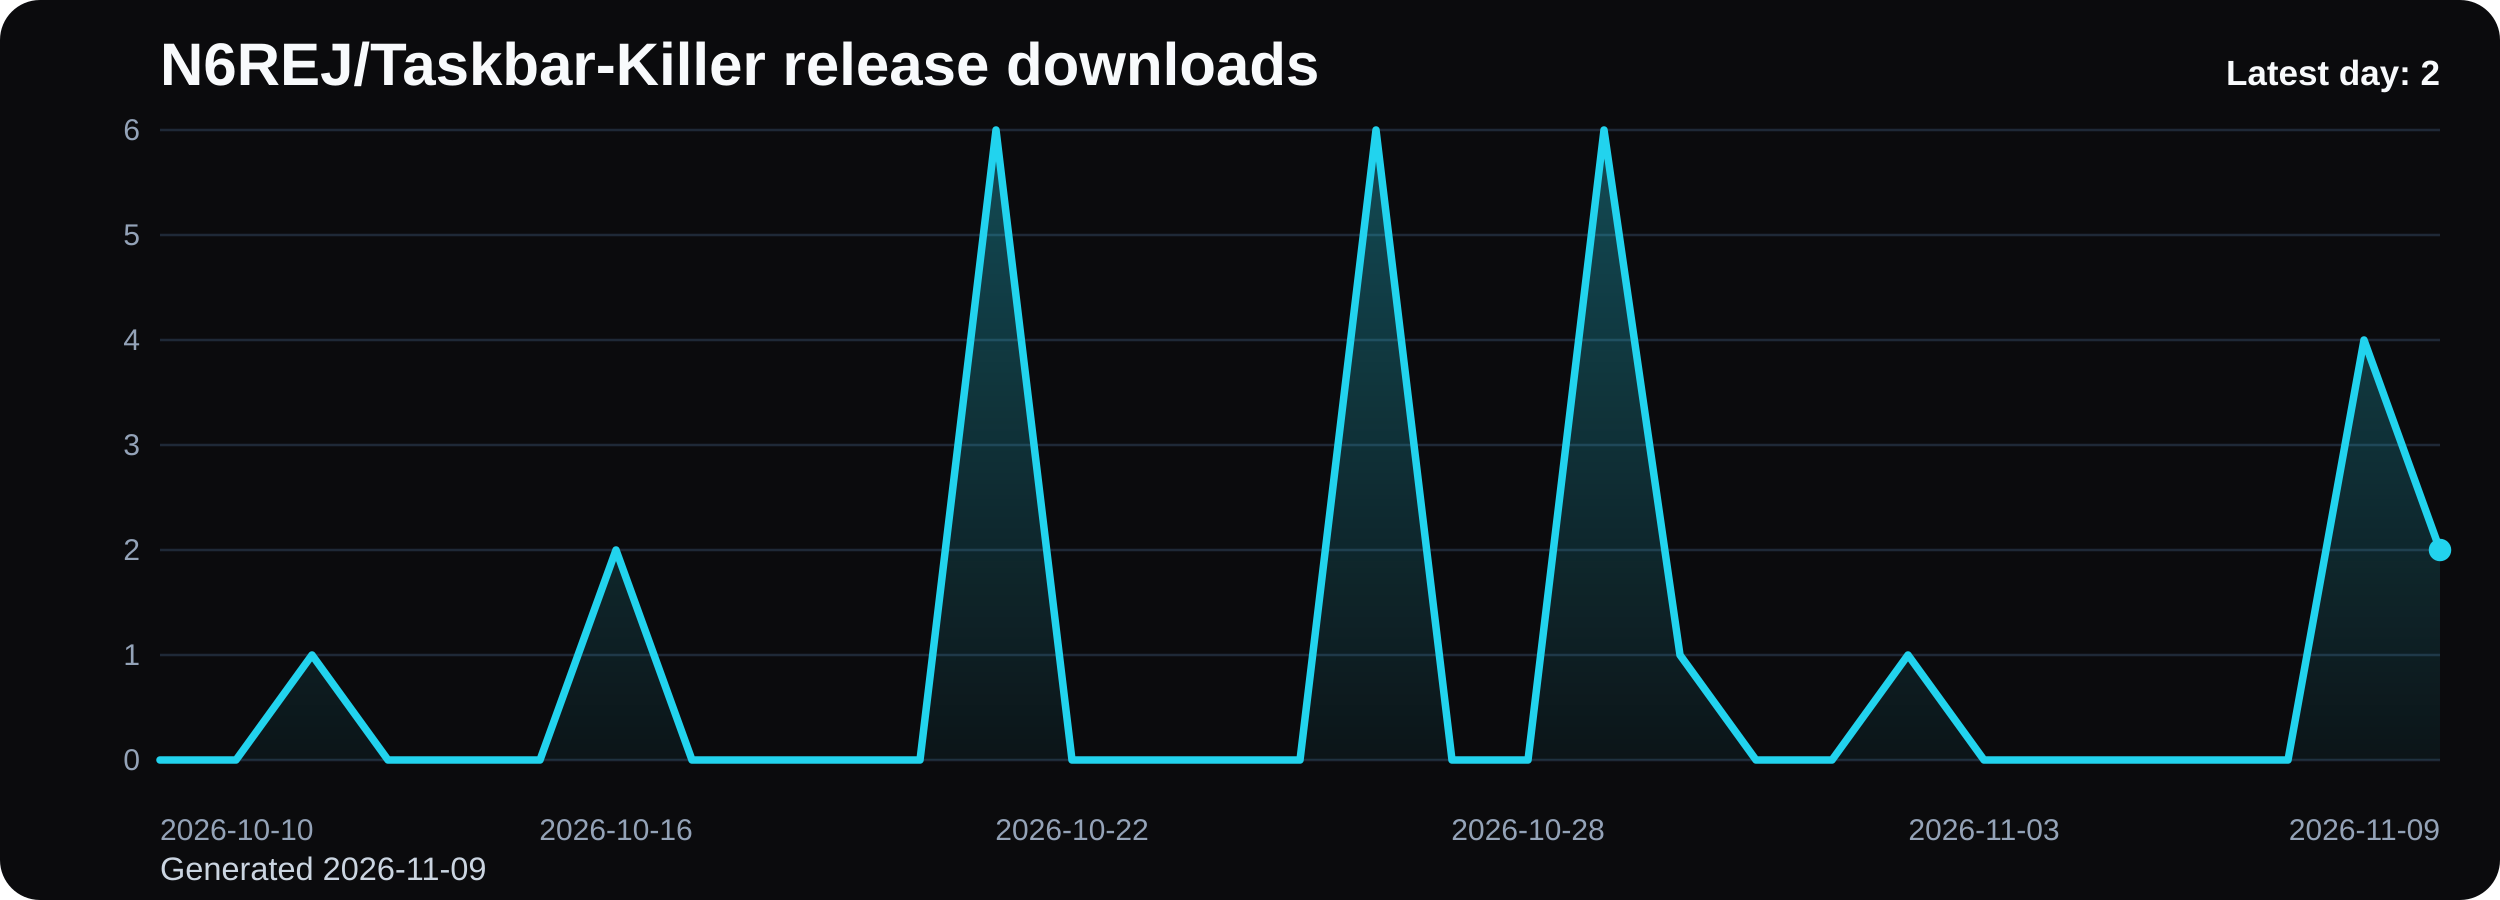
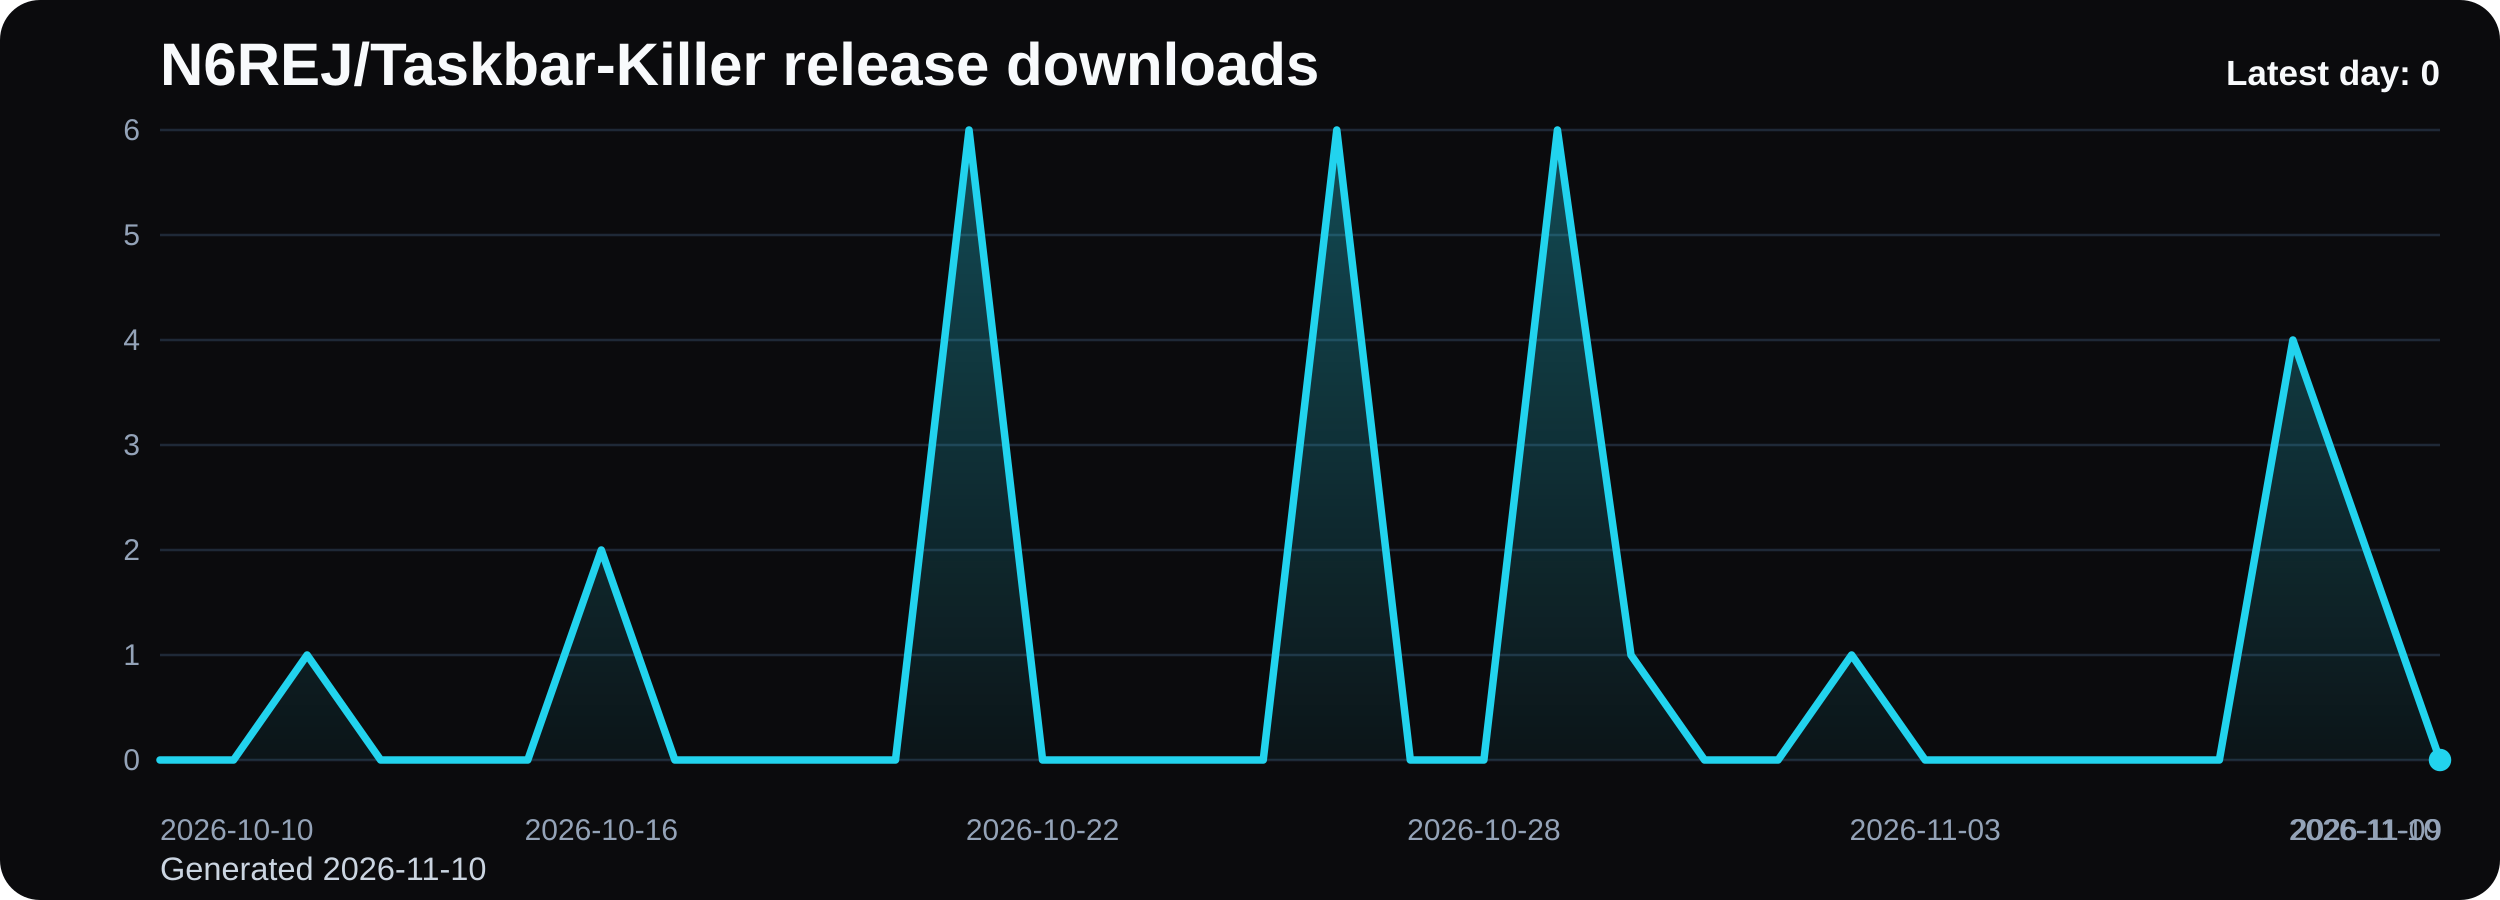
<svg xmlns="http://www.w3.org/2000/svg" viewBox="0 0 1000 360" role="img" aria-label="N6REJ/Taskbar-Killer release downloads chart">
  <defs>
    <linearGradient id="fill-daily-black" x1="0" y1="0" x2="0" y2="1">
      <stop offset="0%" stop-color="#22d3ee" stop-opacity="0.32" />
      <stop offset="100%" stop-color="#22d3ee" stop-opacity="0.05" />
    </linearGradient>
    <style>
      .bg { fill: #0b0b0d; }
      .title { font: 700 24px Arial, sans-serif; fill: #f8fafc; }
      .sub { font: 400 13px Arial, sans-serif; fill: #cbd5e1; }
      .grid { stroke: #1f2937; stroke-width: 1; }
      .axis { font: 400 12px Arial, sans-serif; fill: #94a3b8; }
      .line { fill: none; stroke: #22d3ee; stroke-width: 3; stroke-linecap: round; stroke-linejoin: round; }
      .dot { fill: #22d3ee; }
      .value { font: 600 11px Arial, sans-serif; fill: #cbd5e1; }
      .latest { font: 700 14px Arial, sans-serif; fill: #f8fafc; }
    </style>
  </defs>
  <rect class="bg" x="0" y="0" width="1000" height="360" rx="16" />
  <text class="title" x="64" y="34">N6REJ/Taskbar-Killer release downloads</text>
-   <text class="sub" x="64" y="352">Generated 2026-11-09</text>
+   <text class="sub" x="64" y="352">Generated 2026-11-10</text>
  <line x1="64" y1="52.00" x2="976" y2="52.00" class="grid" />
  <text x="56" y="56.00" text-anchor="end" class="axis">6</text>
  <line x1="64" y1="94.00" x2="976" y2="94.00" class="grid" />
  <text x="56" y="98.00" text-anchor="end" class="axis">5</text>
  <line x1="64" y1="136.00" x2="976" y2="136.00" class="grid" />
  <text x="56" y="140.00" text-anchor="end" class="axis">4</text>
  <line x1="64" y1="178.00" x2="976" y2="178.00" class="grid" />
  <text x="56" y="182.00" text-anchor="end" class="axis">3</text>
  <line x1="64" y1="220.00" x2="976" y2="220.00" class="grid" />
  <text x="56" y="224.00" text-anchor="end" class="axis">2</text>
  <line x1="64" y1="262.00" x2="976" y2="262.00" class="grid" />
  <text x="56" y="266.00" text-anchor="end" class="axis">1</text>
  <line x1="64" y1="304.00" x2="976" y2="304.00" class="grid" />
  <text x="56" y="308.00" text-anchor="end" class="axis">0</text>
-   <path d="M 64.00 304 L 64.00 304.00 L 94.40 304.00 L 124.80 262.00 L 155.20 304.00 L 185.60 304.00 L 216.00 304.00 L 246.40 220.00 L 276.80 304.00 L 307.20 304.00 L 337.60 304.00 L 368.00 304.00 L 398.40 52.00 L 428.80 304.00 L 459.20 304.00 L 489.60 304.00 L 520.00 304.00 L 550.40 52.00 L 580.80 304.00 L 611.20 304.00 L 641.60 52.00 L 672.00 262.00 L 702.40 304.00 L 732.80 304.00 L 763.20 262.00 L 793.60 304.00 L 824.00 304.00 L 854.40 304.00 L 884.80 304.00 L 915.20 304.00 L 945.60 136.00 L 976.00 220.00 L 976.00 304 Z" fill="url(#fill-daily-black)" />
-   <polyline class="line" points="64.00,304.00 94.40,304.00 124.80,262.00 155.20,304.00 185.60,304.00 216.00,304.00 246.40,220.00 276.80,304.00 307.20,304.00 337.60,304.00 368.00,304.00 398.40,52.00 428.80,304.00 459.20,304.00 489.60,304.00 520.00,304.00 550.40,52.00 580.80,304.00 611.20,304.00 641.60,52.00 672.00,262.00 702.40,304.00 732.80,304.00 763.20,262.00 793.60,304.00 824.00,304.00 854.40,304.00 884.80,304.00 915.20,304.00 945.60,136.00 976.00,220.00" />
-   <circle class="dot" cx="976.00" cy="220.00" r="4.5" />
+   <path d="M 64.00 304 L 64.00 304.00 L 93.42 304.00 L 122.84 262.00 L 152.26 304.00 L 181.68 304.00 L 211.10 304.00 L 240.52 220.00 L 269.94 304.00 L 299.35 304.00 L 328.77 304.00 L 358.19 304.00 L 387.61 52.00 L 417.03 304.00 L 446.45 304.00 L 475.87 304.00 L 505.29 304.00 L 534.71 52.00 L 564.13 304.00 L 593.55 304.00 L 622.97 52.00 L 652.39 262.00 L 681.81 304.00 L 711.23 304.00 L 740.65 262.00 L 770.06 304.00 L 799.48 304.00 L 828.90 304.00 L 858.32 304.00 L 887.74 304.00 L 917.16 136.00 L 946.58 220.00 L 976.00 304.00 L 976.00 304 Z" fill="url(#fill-daily-black)" />
+   <polyline class="line" points="64.00,304.00 93.42,304.00 122.84,262.00 152.26,304.00 181.68,304.00 211.10,304.00 240.52,220.00 269.94,304.00 299.35,304.00 328.77,304.00 358.19,304.00 387.61,52.00 417.03,304.00 446.45,304.00 475.87,304.00 505.29,304.00 534.71,52.00 564.13,304.00 593.55,304.00 622.97,52.00 652.39,262.00 681.81,304.00 711.23,304.00 740.65,262.00 770.06,304.00 799.48,304.00 828.90,304.00 858.32,304.00 887.74,304.00 917.16,136.00 946.58,220.00 976.00,304.00" />
+   <circle class="dot" cx="976.00" cy="304.00" r="4.5" />
  <text class="axis" x="64.00" y="336" text-anchor="start">2026-10-10</text>
-   <text class="axis" x="246.40" y="336" text-anchor="middle">2026-10-16</text>
-   <text class="axis" x="428.80" y="336" text-anchor="middle">2026-10-22</text>
-   <text class="axis" x="611.20" y="336" text-anchor="middle">2026-10-28</text>
-   <text class="axis" x="793.60" y="336" text-anchor="middle">2026-11-03</text>
-   <text class="axis" x="976.00" y="336" text-anchor="end">2026-11-09</text>
-   <text class="latest" x="976" y="34" text-anchor="end">Latest day: 2</text>
+   <text class="axis" x="240.52" y="336" text-anchor="middle">2026-10-16</text>
+   <text class="axis" x="417.03" y="336" text-anchor="middle">2026-10-22</text>
+   <text class="axis" x="593.55" y="336" text-anchor="middle">2026-10-28</text>
+   <text class="axis" x="770.06" y="336" text-anchor="middle">2026-11-03</text>
+   <text class="axis" x="946.58" y="336" text-anchor="middle">2026-11-09</text>
+   <text class="axis" x="976.00" y="336" text-anchor="end">2026-11-10</text>
+   <text class="latest" x="976" y="34" text-anchor="end">Latest day: 0</text>
</svg>
